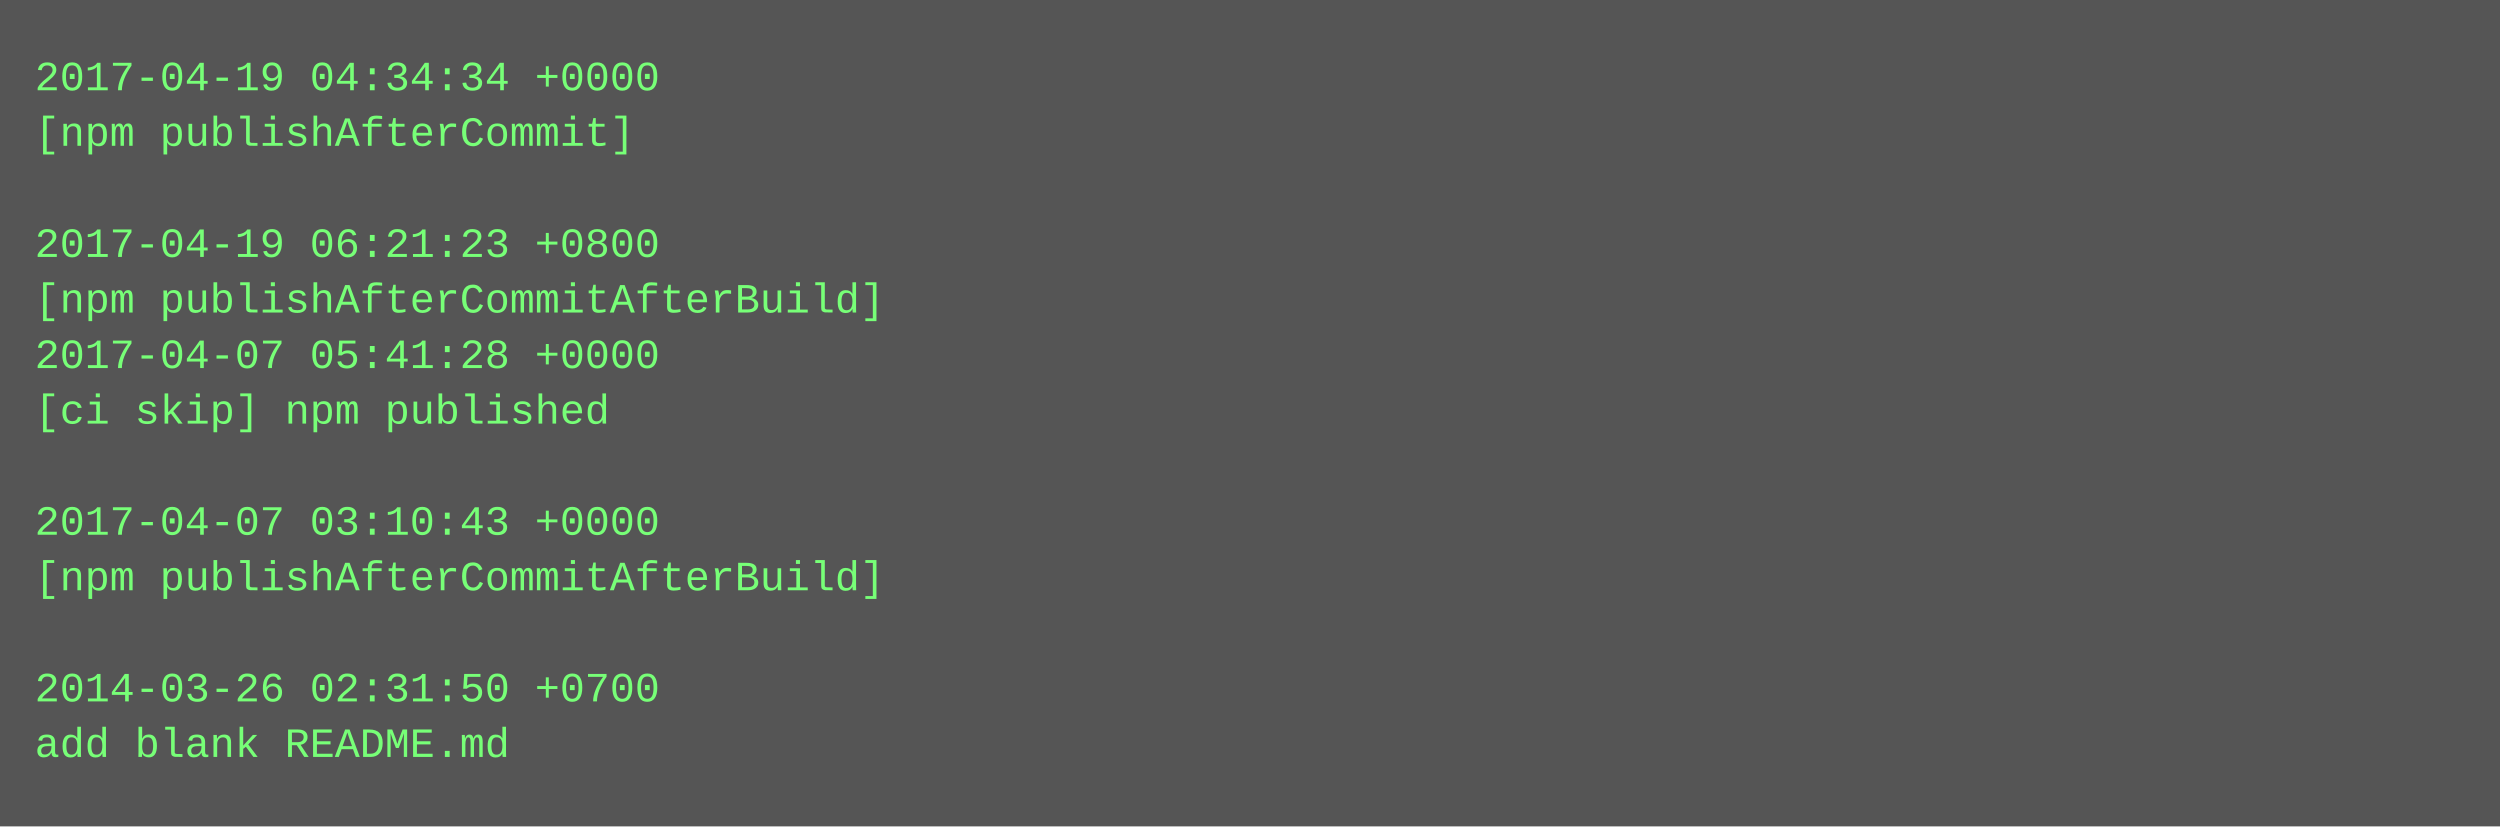
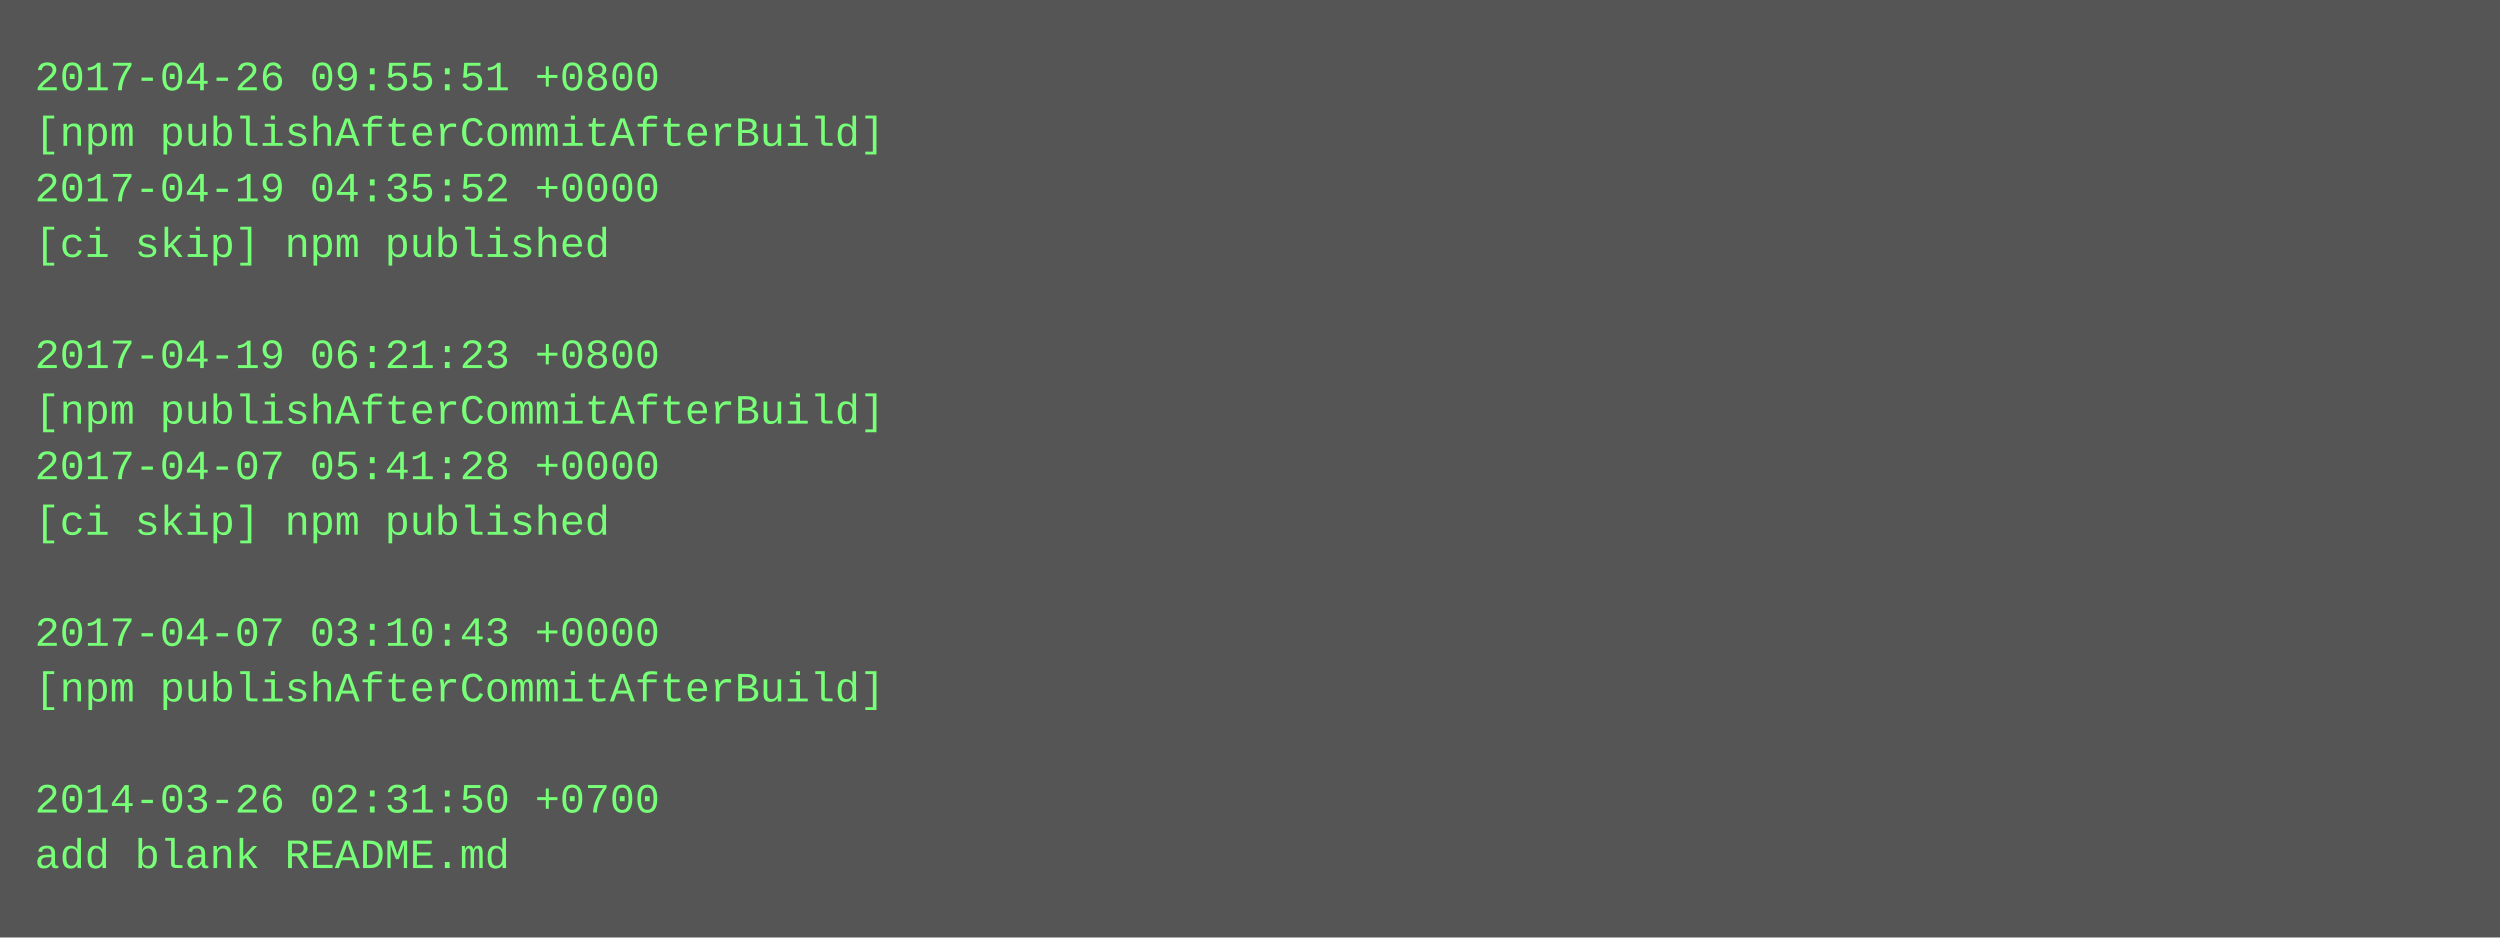
- <svg xmlns="http://www.w3.org/2000/svg" height="238" width="720">
-   <rect height="238" fill="#555" width="720" />
+ <svg xmlns="http://www.w3.org/2000/svg" height="270" width="720">
+   <rect height="270" fill="#555" width="720" />
  <text fill="#7f7" font-family="Courier New" font-size="12" xml:space="preserve">
-     <tspan x="10" y="26">2017-04-19 04:34:34 +0000</tspan>
-     <tspan x="10" y="42">[npm publishAfterCommit]</tspan>
-     <tspan x="10" y="58" />
-     <tspan x="10" y="74">2017-04-19 06:21:23 +0800</tspan>
-     <tspan x="10" y="90">[npm publishAfterCommitAfterBuild]</tspan>
-     <tspan x="10" y="106">2017-04-07 05:41:28 +0000</tspan>
-     <tspan x="10" y="122">[ci skip] npm published</tspan>
-     <tspan x="10" y="138" />
-     <tspan x="10" y="154">2017-04-07 03:10:43 +0000</tspan>
-     <tspan x="10" y="170">[npm publishAfterCommitAfterBuild]</tspan>
-     <tspan x="10" y="186" />
-     <tspan x="10" y="202">2014-03-26 02:31:50 +0700</tspan>
-     <tspan x="10" y="218">add blank README.md</tspan>
+     <tspan x="10" y="26">2017-04-26 09:55:51 +0800</tspan>
+     <tspan x="10" y="42">[npm publishAfterCommitAfterBuild]</tspan>
+     <tspan x="10" y="58">2017-04-19 04:35:52 +0000</tspan>
+     <tspan x="10" y="74">[ci skip] npm published</tspan>
+     <tspan x="10" y="90" />
+     <tspan x="10" y="106">2017-04-19 06:21:23 +0800</tspan>
+     <tspan x="10" y="122">[npm publishAfterCommitAfterBuild]</tspan>
+     <tspan x="10" y="138">2017-04-07 05:41:28 +0000</tspan>
+     <tspan x="10" y="154">[ci skip] npm published</tspan>
+     <tspan x="10" y="170" />
+     <tspan x="10" y="186">2017-04-07 03:10:43 +0000</tspan>
+     <tspan x="10" y="202">[npm publishAfterCommitAfterBuild]</tspan>
+     <tspan x="10" y="218" />
+     <tspan x="10" y="234">2014-03-26 02:31:50 +0700</tspan>
+     <tspan x="10" y="250">add blank README.md</tspan>
  </text>
</svg>
